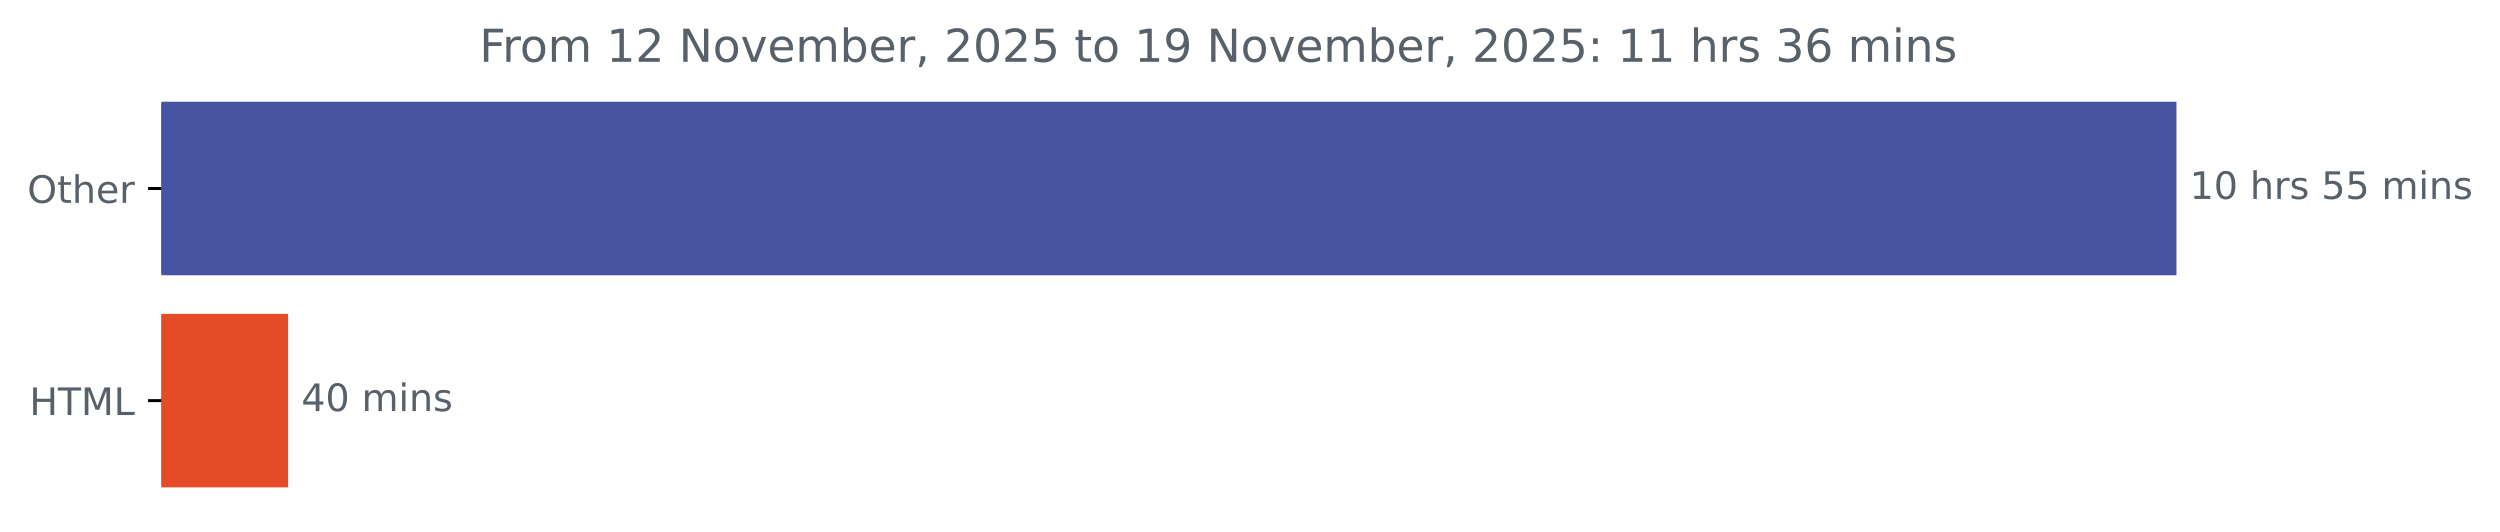
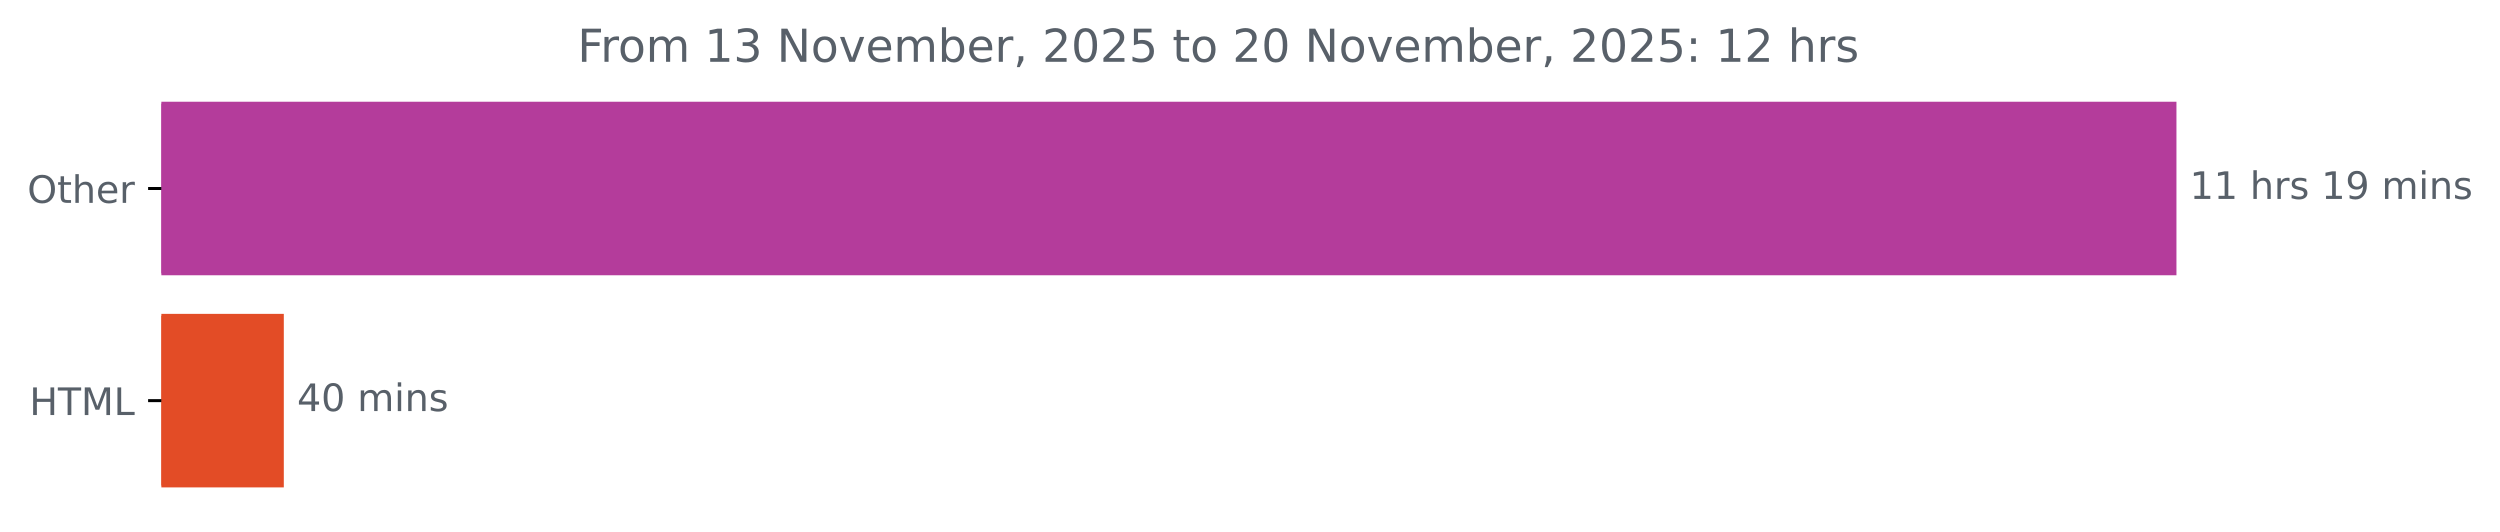
<svg xmlns="http://www.w3.org/2000/svg" xmlns:xlink="http://www.w3.org/1999/xlink" width="659.93pt" height="140.398pt" viewBox="0 0 659.93 140.398" version="1.1">
  <defs>
    <style type="text/css">*{stroke-linejoin: round; stroke-linecap: butt}</style>
  </defs>
  <g id="figure_1">
    <g id="patch_1">
      <path d="M 0 140.398  L 659.93 140.398  L 659.93 0  L 0 0  L 0 140.398  z " style="fill: none" />
    </g>
    <g id="axes_1">
      <g id="patch_2">
-         <path d="M 42.594 27.358  L 574.022 27.358  L 574.022 72.158  L 42.594 72.158  z " clip-path="url(#pbaec1e9662)" style="fill: #4754a1; stroke: #4754a1; stroke-linejoin: miter" />
+         <path d="M 42.594 27.358  L 574.022 27.358  L 574.022 72.158  L 42.594 72.158  z " clip-path="url(#pef63d500b3)" style="fill: #b43c9b; stroke: #b43c9b; stroke-linejoin: miter" />
      </g>
      <g id="patch_3">
-         <path d="M 42.594 83.358  L 75.554 83.358  L 75.554 128.158  L 42.594 128.158  z " clip-path="url(#pbaec1e9662)" style="fill: #e34c26; stroke: #e34c26; stroke-linejoin: miter" />
+         <path d="M 42.594 83.358  L 74.418 83.358  L 74.418 128.158  L 42.594 128.158  z " clip-path="url(#pef63d500b3)" style="fill: #e34c26; stroke: #e34c26; stroke-linejoin: miter" />
      </g>
      <g id="matplotlib.axis_1" />
      <g id="matplotlib.axis_2">
        <g id="ytick_1">
          <g id="line2d_1">
            <defs>
-               <path id="m8c8bae0372" d="M 0 0  L -3.5 0  " style="stroke: #000000; stroke-width: 0.8" />
+               <path id="ma1defd4811" d="M 0 0  L -3.5 0  " style="stroke: #000000; stroke-width: 0.8" />
            </defs>
            <g>
-               <use xlink:href="#m8c8bae0372" x="42.594" y="49.758" style="stroke: #000000; stroke-width: 0.8" />
+               <use xlink:href="#ma1defd4811" x="42.594" y="49.758" style="stroke: #000000; stroke-width: 0.8" />
            </g>
          </g>
          <g id="text_1">
            <g style="fill: #586069" transform="translate(7.2 53.55734) scale(0.1 -0.1)">
              <defs>
                <path id="DejaVuSans-4f" d="M 2522 4238  Q 1834 4238 1429 3725  Q 1025 3213 1025 2328  Q 1025 1447 1429 934  Q 1834 422 2522 422  Q 3209 422 3611 934  Q 4013 1447 4013 2328  Q 4013 3213 3611 3725  Q 3209 4238 2522 4238  z M 2522 4750  Q 3503 4750 4090 4092  Q 4678 3434 4678 2328  Q 4678 1225 4090 567  Q 3503 -91 2522 -91  Q 1538 -91 948 565  Q 359 1222 359 2328  Q 359 3434 948 4092  Q 1538 4750 2522 4750  z " transform="scale(0.015625)" />
                <path id="DejaVuSans-74" d="M 1172 4494  L 1172 3500  L 2356 3500  L 2356 3053  L 1172 3053  L 1172 1153  Q 1172 725 1289 603  Q 1406 481 1766 481  L 2356 481  L 2356 0  L 1766 0  Q 1100 0 847 248  Q 594 497 594 1153  L 594 3053  L 172 3053  L 172 3500  L 594 3500  L 594 4494  L 1172 4494  z " transform="scale(0.015625)" />
                <path id="DejaVuSans-68" d="M 3513 2113  L 3513 0  L 2938 0  L 2938 2094  Q 2938 2591 2744 2837  Q 2550 3084 2163 3084  Q 1697 3084 1428 2787  Q 1159 2491 1159 1978  L 1159 0  L 581 0  L 581 4863  L 1159 4863  L 1159 2956  Q 1366 3272 1645 3428  Q 1925 3584 2291 3584  Q 2894 3584 3203 3211  Q 3513 2838 3513 2113  z " transform="scale(0.015625)" />
                <path id="DejaVuSans-65" d="M 3597 1894  L 3597 1613  L 953 1613  Q 991 1019 1311 708  Q 1631 397 2203 397  Q 2534 397 2845 478  Q 3156 559 3463 722  L 3463 178  Q 3153 47 2828 -22  Q 2503 -91 2169 -91  Q 1331 -91 842 396  Q 353 884 353 1716  Q 353 2575 817 3079  Q 1281 3584 2069 3584  Q 2775 3584 3186 3129  Q 3597 2675 3597 1894  z M 3022 2063  Q 3016 2534 2758 2815  Q 2500 3097 2075 3097  Q 1594 3097 1305 2825  Q 1016 2553 972 2059  L 3022 2063  z " transform="scale(0.015625)" />
                <path id="DejaVuSans-72" d="M 2631 2963  Q 2534 3019 2420 3045  Q 2306 3072 2169 3072  Q 1681 3072 1420 2755  Q 1159 2438 1159 1844  L 1159 0  L 581 0  L 581 3500  L 1159 3500  L 1159 2956  Q 1341 3275 1631 3429  Q 1922 3584 2338 3584  Q 2397 3584 2469 3576  Q 2541 3569 2628 3553  L 2631 2963  z " transform="scale(0.015625)" />
              </defs>
              <use xlink:href="#DejaVuSans-4f" />
              <use xlink:href="#DejaVuSans-74" x="78.711" />
              <use xlink:href="#DejaVuSans-68" x="117.92" />
              <use xlink:href="#DejaVuSans-65" x="181.299" />
              <use xlink:href="#DejaVuSans-72" x="242.822" />
            </g>
          </g>
        </g>
        <g id="ytick_2">
          <g id="line2d_2">
            <g>
-               <use xlink:href="#m8c8bae0372" x="42.594" y="105.758" style="stroke: #000000; stroke-width: 0.8" />
+               <use xlink:href="#ma1defd4811" x="42.594" y="105.758" style="stroke: #000000; stroke-width: 0.8" />
            </g>
          </g>
          <g id="text_2">
            <g style="fill: #586069" transform="translate(7.765625 109.5573) scale(0.1 -0.1)">
              <defs>
                <path id="DejaVuSans-48" d="M 628 4666  L 1259 4666  L 1259 2753  L 3553 2753  L 3553 4666  L 4184 4666  L 4184 0  L 3553 0  L 3553 2222  L 1259 2222  L 1259 0  L 628 0  L 628 4666  z " transform="scale(0.015625)" />
                <path id="DejaVuSans-54" d="M -19 4666  L 3928 4666  L 3928 4134  L 2272 4134  L 2272 0  L 1638 0  L 1638 4134  L -19 4134  L -19 4666  z " transform="scale(0.015625)" />
                <path id="DejaVuSans-4d" d="M 628 4666  L 1569 4666  L 2759 1491  L 3956 4666  L 4897 4666  L 4897 0  L 4281 0  L 4281 4097  L 3078 897  L 2444 897  L 1241 4097  L 1241 0  L 628 0  L 628 4666  z " transform="scale(0.015625)" />
                <path id="DejaVuSans-4c" d="M 628 4666  L 1259 4666  L 1259 531  L 3531 531  L 3531 0  L 628 0  L 628 4666  z " transform="scale(0.015625)" />
              </defs>
              <use xlink:href="#DejaVuSans-48" />
              <use xlink:href="#DejaVuSans-54" x="75.195" />
              <use xlink:href="#DejaVuSans-4d" x="136.279" />
              <use xlink:href="#DejaVuSans-4c" x="222.559" />
            </g>
          </g>
        </g>
      </g>
      <g id="text_3">
        <g style="fill: #586069" transform="translate(578.0223 52.5175) scale(0.1 -0.1)">
          <defs>
            <path id="DejaVuSans-31" d="M 794 531  L 1825 531  L 1825 4091  L 703 3866  L 703 4441  L 1819 4666  L 2450 4666  L 2450 531  L 3481 531  L 3481 0  L 794 0  L 794 531  z " transform="scale(0.015625)" />
-             <path id="DejaVuSans-30" d="M 2034 4250  Q 1547 4250 1301 3770  Q 1056 3291 1056 2328  Q 1056 1369 1301 889  Q 1547 409 2034 409  Q 2525 409 2770 889  Q 3016 1369 3016 2328  Q 3016 3291 2770 3770  Q 2525 4250 2034 4250  z M 2034 4750  Q 2819 4750 3233 4129  Q 3647 3509 3647 2328  Q 3647 1150 3233 529  Q 2819 -91 2034 -91  Q 1250 -91 836 529  Q 422 1150 422 2328  Q 422 3509 836 4129  Q 1250 4750 2034 4750  z " transform="scale(0.015625)" />
            <path id="DejaVuSans-20" transform="scale(0.015625)" />
            <path id="DejaVuSans-73" d="M 2834 3397  L 2834 2853  Q 2591 2978 2328 3040  Q 2066 3103 1784 3103  Q 1356 3103 1142 2972  Q 928 2841 928 2578  Q 928 2378 1081 2264  Q 1234 2150 1697 2047  L 1894 2003  Q 2506 1872 2764 1633  Q 3022 1394 3022 966  Q 3022 478 2636 193  Q 2250 -91 1575 -91  Q 1294 -91 989 -36  Q 684 19 347 128  L 347 722  Q 666 556 975 473  Q 1284 391 1588 391  Q 1994 391 2212 530  Q 2431 669 2431 922  Q 2431 1156 2273 1281  Q 2116 1406 1581 1522  L 1381 1569  Q 847 1681 609 1914  Q 372 2147 372 2553  Q 372 3047 722 3315  Q 1072 3584 1716 3584  Q 2034 3584 2315 3537  Q 2597 3491 2834 3397  z " transform="scale(0.015625)" />
-             <path id="DejaVuSans-35" d="M 691 4666  L 3169 4666  L 3169 4134  L 1269 4134  L 1269 2991  Q 1406 3038 1543 3061  Q 1681 3084 1819 3084  Q 2600 3084 3056 2656  Q 3513 2228 3513 1497  Q 3513 744 3044 326  Q 2575 -91 1722 -91  Q 1428 -91 1123 -41  Q 819 9 494 109  L 494 744  Q 775 591 1075 516  Q 1375 441 1709 441  Q 2250 441 2565 725  Q 2881 1009 2881 1497  Q 2881 1984 2565 2268  Q 2250 2553 1709 2553  Q 1456 2553 1204 2497  Q 953 2441 691 2322  L 691 4666  z " transform="scale(0.015625)" />
+             <path id="DejaVuSans-39" d="M 703 97  L 703 672  Q 941 559 1184 500  Q 1428 441 1663 441  Q 2288 441 2617 861  Q 2947 1281 2994 2138  Q 2813 1869 2534 1725  Q 2256 1581 1919 1581  Q 1219 1581 811 2004  Q 403 2428 403 3163  Q 403 3881 828 4315  Q 1253 4750 1959 4750  Q 2769 4750 3195 4129  Q 3622 3509 3622 2328  Q 3622 1225 3098 567  Q 2575 -91 1691 -91  Q 1453 -91 1209 -44  Q 966 3 703 97  z M 1959 2075  Q 2384 2075 2632 2365  Q 2881 2656 2881 3163  Q 2881 3666 2632 3958  Q 2384 4250 1959 4250  Q 1534 4250 1286 3958  Q 1038 3666 1038 3163  Q 1038 2656 1286 2365  Q 1534 2075 1959 2075  z " transform="scale(0.015625)" />
            <path id="DejaVuSans-6d" d="M 3328 2828  Q 3544 3216 3844 3400  Q 4144 3584 4550 3584  Q 5097 3584 5394 3201  Q 5691 2819 5691 2113  L 5691 0  L 5113 0  L 5113 2094  Q 5113 2597 4934 2840  Q 4756 3084 4391 3084  Q 3944 3084 3684 2787  Q 3425 2491 3425 1978  L 3425 0  L 2847 0  L 2847 2094  Q 2847 2600 2669 2842  Q 2491 3084 2119 3084  Q 1678 3084 1418 2786  Q 1159 2488 1159 1978  L 1159 0  L 581 0  L 581 3500  L 1159 3500  L 1159 2956  Q 1356 3278 1631 3431  Q 1906 3584 2284 3584  Q 2666 3584 2933 3390  Q 3200 3197 3328 2828  z " transform="scale(0.015625)" />
            <path id="DejaVuSans-69" d="M 603 3500  L 1178 3500  L 1178 0  L 603 0  L 603 3500  z M 603 4863  L 1178 4863  L 1178 4134  L 603 4134  L 603 4863  z " transform="scale(0.015625)" />
            <path id="DejaVuSans-6e" d="M 3513 2113  L 3513 0  L 2938 0  L 2938 2094  Q 2938 2591 2744 2837  Q 2550 3084 2163 3084  Q 1697 3084 1428 2787  Q 1159 2491 1159 1978  L 1159 0  L 581 0  L 581 3500  L 1159 3500  L 1159 2956  Q 1366 3272 1645 3428  Q 1925 3584 2291 3584  Q 2894 3584 3203 3211  Q 3513 2838 3513 2113  z " transform="scale(0.015625)" />
          </defs>
          <use xlink:href="#DejaVuSans-31" />
-           <use xlink:href="#DejaVuSans-30" x="63.623" />
+           <use xlink:href="#DejaVuSans-31" x="63.623" />
          <use xlink:href="#DejaVuSans-20" x="127.246" />
          <use xlink:href="#DejaVuSans-68" x="159.033" />
          <use xlink:href="#DejaVuSans-72" x="222.412" />
          <use xlink:href="#DejaVuSans-73" x="263.525" />
          <use xlink:href="#DejaVuSans-20" x="315.625" />
-           <use xlink:href="#DejaVuSans-35" x="347.412" />
-           <use xlink:href="#DejaVuSans-35" x="411.035" />
+           <use xlink:href="#DejaVuSans-31" x="347.412" />
+           <use xlink:href="#DejaVuSans-39" x="411.035" />
          <use xlink:href="#DejaVuSans-20" x="474.658" />
          <use xlink:href="#DejaVuSans-6d" x="506.445" />
          <use xlink:href="#DejaVuSans-69" x="603.857" />
          <use xlink:href="#DejaVuSans-6e" x="631.641" />
          <use xlink:href="#DejaVuSans-73" x="695.02" />
        </g>
      </g>
      <g id="text_4">
-         <g style="fill: #586069" transform="translate(79.55406 108.5175) scale(0.1 -0.1)">
+         <g style="fill: #586069" transform="translate(78.41751 108.5175) scale(0.1 -0.1)">
          <defs>
            <path id="DejaVuSans-34" d="M 2419 4116  L 825 1625  L 2419 1625  L 2419 4116  z M 2253 4666  L 3047 4666  L 3047 1625  L 3713 1625  L 3713 1100  L 3047 1100  L 3047 0  L 2419 0  L 2419 1100  L 313 1100  L 313 1709  L 2253 4666  z " transform="scale(0.015625)" />
+             <path id="DejaVuSans-30" d="M 2034 4250  Q 1547 4250 1301 3770  Q 1056 3291 1056 2328  Q 1056 1369 1301 889  Q 1547 409 2034 409  Q 2525 409 2770 889  Q 3016 1369 3016 2328  Q 3016 3291 2770 3770  Q 2525 4250 2034 4250  z M 2034 4750  Q 2819 4750 3233 4129  Q 3647 3509 3647 2328  Q 3647 1150 3233 529  Q 2819 -91 2034 -91  Q 1250 -91 836 529  Q 422 1150 422 2328  Q 422 3509 836 4129  Q 1250 4750 2034 4750  z " transform="scale(0.015625)" />
          </defs>
          <use xlink:href="#DejaVuSans-34" />
          <use xlink:href="#DejaVuSans-30" x="63.623" />
          <use xlink:href="#DejaVuSans-20" x="127.246" />
          <use xlink:href="#DejaVuSans-6d" x="159.033" />
          <use xlink:href="#DejaVuSans-69" x="256.445" />
          <use xlink:href="#DejaVuSans-6e" x="284.229" />
          <use xlink:href="#DejaVuSans-73" x="347.607" />
        </g>
      </g>
      <g id="text_5">
-         <g style="fill: #586069" transform="translate(126.5525 16.31812) scale(0.12 -0.12)">
+         <g style="fill: #586069" transform="translate(152.4406 16.31812) scale(0.12 -0.12)">
          <defs>
            <path id="DejaVuSans-46" d="M 628 4666  L 3309 4666  L 3309 4134  L 1259 4134  L 1259 2759  L 3109 2759  L 3109 2228  L 1259 2228  L 1259 0  L 628 0  L 628 4666  z " transform="scale(0.015625)" />
            <path id="DejaVuSans-6f" d="M 1959 3097  Q 1497 3097 1228 2736  Q 959 2375 959 1747  Q 959 1119 1226 758  Q 1494 397 1959 397  Q 2419 397 2687 759  Q 2956 1122 2956 1747  Q 2956 2369 2687 2733  Q 2419 3097 1959 3097  z M 1959 3584  Q 2709 3584 3137 3096  Q 3566 2609 3566 1747  Q 3566 888 3137 398  Q 2709 -91 1959 -91  Q 1206 -91 779 398  Q 353 888 353 1747  Q 353 2609 779 3096  Q 1206 3584 1959 3584  z " transform="scale(0.015625)" />
-             <path id="DejaVuSans-32" d="M 1228 531  L 3431 531  L 3431 0  L 469 0  L 469 531  Q 828 903 1448 1529  Q 2069 2156 2228 2338  Q 2531 2678 2651 2914  Q 2772 3150 2772 3378  Q 2772 3750 2511 3984  Q 2250 4219 1831 4219  Q 1534 4219 1204 4116  Q 875 4013 500 3803  L 500 4441  Q 881 4594 1212 4672  Q 1544 4750 1819 4750  Q 2544 4750 2975 4387  Q 3406 4025 3406 3419  Q 3406 3131 3298 2873  Q 3191 2616 2906 2266  Q 2828 2175 2409 1742  Q 1991 1309 1228 531  z " transform="scale(0.015625)" />
+             <path id="DejaVuSans-33" d="M 2597 2516  Q 3050 2419 3304 2112  Q 3559 1806 3559 1356  Q 3559 666 3084 287  Q 2609 -91 1734 -91  Q 1441 -91 1130 -33  Q 819 25 488 141  L 488 750  Q 750 597 1062 519  Q 1375 441 1716 441  Q 2309 441 2620 675  Q 2931 909 2931 1356  Q 2931 1769 2642 2001  Q 2353 2234 1838 2234  L 1294 2234  L 1294 2753  L 1863 2753  Q 2328 2753 2575 2939  Q 2822 3125 2822 3475  Q 2822 3834 2567 4026  Q 2313 4219 1838 4219  Q 1578 4219 1281 4162  Q 984 4106 628 3988  L 628 4550  Q 988 4650 1302 4700  Q 1616 4750 1894 4750  Q 2613 4750 3031 4423  Q 3450 4097 3450 3541  Q 3450 3153 3228 2886  Q 3006 2619 2597 2516  z " transform="scale(0.015625)" />
            <path id="DejaVuSans-4e" d="M 628 4666  L 1478 4666  L 3547 763  L 3547 4666  L 4159 4666  L 4159 0  L 3309 0  L 1241 3903  L 1241 0  L 628 0  L 628 4666  z " transform="scale(0.015625)" />
            <path id="DejaVuSans-76" d="M 191 3500  L 800 3500  L 1894 563  L 2988 3500  L 3597 3500  L 2284 0  L 1503 0  L 191 3500  z " transform="scale(0.015625)" />
            <path id="DejaVuSans-62" d="M 3116 1747  Q 3116 2381 2855 2742  Q 2594 3103 2138 3103  Q 1681 3103 1420 2742  Q 1159 2381 1159 1747  Q 1159 1113 1420 752  Q 1681 391 2138 391  Q 2594 391 2855 752  Q 3116 1113 3116 1747  z M 1159 2969  Q 1341 3281 1617 3432  Q 1894 3584 2278 3584  Q 2916 3584 3314 3078  Q 3713 2572 3713 1747  Q 3713 922 3314 415  Q 2916 -91 2278 -91  Q 1894 -91 1617 61  Q 1341 213 1159 525  L 1159 0  L 581 0  L 581 4863  L 1159 4863  L 1159 2969  z " transform="scale(0.015625)" />
            <path id="DejaVuSans-2c" d="M 750 794  L 1409 794  L 1409 256  L 897 -744  L 494 -744  L 750 256  L 750 794  z " transform="scale(0.015625)" />
-             <path id="DejaVuSans-39" d="M 703 97  L 703 672  Q 941 559 1184 500  Q 1428 441 1663 441  Q 2288 441 2617 861  Q 2947 1281 2994 2138  Q 2813 1869 2534 1725  Q 2256 1581 1919 1581  Q 1219 1581 811 2004  Q 403 2428 403 3163  Q 403 3881 828 4315  Q 1253 4750 1959 4750  Q 2769 4750 3195 4129  Q 3622 3509 3622 2328  Q 3622 1225 3098 567  Q 2575 -91 1691 -91  Q 1453 -91 1209 -44  Q 966 3 703 97  z M 1959 2075  Q 2384 2075 2632 2365  Q 2881 2656 2881 3163  Q 2881 3666 2632 3958  Q 2384 4250 1959 4250  Q 1534 4250 1286 3958  Q 1038 3666 1038 3163  Q 1038 2656 1286 2365  Q 1534 2075 1959 2075  z " transform="scale(0.015625)" />
+             <path id="DejaVuSans-32" d="M 1228 531  L 3431 531  L 3431 0  L 469 0  L 469 531  Q 828 903 1448 1529  Q 2069 2156 2228 2338  Q 2531 2678 2651 2914  Q 2772 3150 2772 3378  Q 2772 3750 2511 3984  Q 2250 4219 1831 4219  Q 1534 4219 1204 4116  Q 875 4013 500 3803  L 500 4441  Q 881 4594 1212 4672  Q 1544 4750 1819 4750  Q 2544 4750 2975 4387  Q 3406 4025 3406 3419  Q 3406 3131 3298 2873  Q 3191 2616 2906 2266  Q 2828 2175 2409 1742  Q 1991 1309 1228 531  z " transform="scale(0.015625)" />
+             <path id="DejaVuSans-35" d="M 691 4666  L 3169 4666  L 3169 4134  L 1269 4134  L 1269 2991  Q 1406 3038 1543 3061  Q 1681 3084 1819 3084  Q 2600 3084 3056 2656  Q 3513 2228 3513 1497  Q 3513 744 3044 326  Q 2575 -91 1722 -91  Q 1428 -91 1123 -41  Q 819 9 494 109  L 494 744  Q 775 591 1075 516  Q 1375 441 1709 441  Q 2250 441 2565 725  Q 2881 1009 2881 1497  Q 2881 1984 2565 2268  Q 2250 2553 1709 2553  Q 1456 2553 1204 2497  Q 953 2441 691 2322  L 691 4666  z " transform="scale(0.015625)" />
            <path id="DejaVuSans-3a" d="M 750 794  L 1409 794  L 1409 0  L 750 0  L 750 794  z M 750 3309  L 1409 3309  L 1409 2516  L 750 2516  L 750 3309  z " transform="scale(0.015625)" />
-             <path id="DejaVuSans-33" d="M 2597 2516  Q 3050 2419 3304 2112  Q 3559 1806 3559 1356  Q 3559 666 3084 287  Q 2609 -91 1734 -91  Q 1441 -91 1130 -33  Q 819 25 488 141  L 488 750  Q 750 597 1062 519  Q 1375 441 1716 441  Q 2309 441 2620 675  Q 2931 909 2931 1356  Q 2931 1769 2642 2001  Q 2353 2234 1838 2234  L 1294 2234  L 1294 2753  L 1863 2753  Q 2328 2753 2575 2939  Q 2822 3125 2822 3475  Q 2822 3834 2567 4026  Q 2313 4219 1838 4219  Q 1578 4219 1281 4162  Q 984 4106 628 3988  L 628 4550  Q 988 4650 1302 4700  Q 1616 4750 1894 4750  Q 2613 4750 3031 4423  Q 3450 4097 3450 3541  Q 3450 3153 3228 2886  Q 3006 2619 2597 2516  z " transform="scale(0.015625)" />
-             <path id="DejaVuSans-36" d="M 2113 2584  Q 1688 2584 1439 2293  Q 1191 2003 1191 1497  Q 1191 994 1439 701  Q 1688 409 2113 409  Q 2538 409 2786 701  Q 3034 994 3034 1497  Q 3034 2003 2786 2293  Q 2538 2584 2113 2584  z M 3366 4563  L 3366 3988  Q 3128 4100 2886 4159  Q 2644 4219 2406 4219  Q 1781 4219 1451 3797  Q 1122 3375 1075 2522  Q 1259 2794 1537 2939  Q 1816 3084 2150 3084  Q 2853 3084 3261 2657  Q 3669 2231 3669 1497  Q 3669 778 3244 343  Q 2819 -91 2113 -91  Q 1303 -91 875 529  Q 447 1150 447 2328  Q 447 3434 972 4092  Q 1497 4750 2381 4750  Q 2619 4750 2861 4703  Q 3103 4656 3366 4563  z " transform="scale(0.015625)" />
          </defs>
          <use xlink:href="#DejaVuSans-46" />
          <use xlink:href="#DejaVuSans-72" x="50.27" />
          <use xlink:href="#DejaVuSans-6f" x="89.133" />
          <use xlink:href="#DejaVuSans-6d" x="150.314" />
          <use xlink:href="#DejaVuSans-20" x="247.727" />
          <use xlink:href="#DejaVuSans-31" x="279.514" />
-           <use xlink:href="#DejaVuSans-32" x="343.137" />
+           <use xlink:href="#DejaVuSans-33" x="343.137" />
          <use xlink:href="#DejaVuSans-20" x="406.76" />
          <use xlink:href="#DejaVuSans-4e" x="438.547" />
          <use xlink:href="#DejaVuSans-6f" x="513.352" />
          <use xlink:href="#DejaVuSans-76" x="574.533" />
          <use xlink:href="#DejaVuSans-65" x="633.713" />
          <use xlink:href="#DejaVuSans-6d" x="695.236" />
          <use xlink:href="#DejaVuSans-62" x="792.648" />
          <use xlink:href="#DejaVuSans-65" x="856.125" />
          <use xlink:href="#DejaVuSans-72" x="917.648" />
          <use xlink:href="#DejaVuSans-2c" x="958.762" />
          <use xlink:href="#DejaVuSans-20" x="990.549" />
          <use xlink:href="#DejaVuSans-32" x="1022.336" />
          <use xlink:href="#DejaVuSans-30" x="1085.959" />
          <use xlink:href="#DejaVuSans-32" x="1149.582" />
          <use xlink:href="#DejaVuSans-35" x="1213.205" />
          <use xlink:href="#DejaVuSans-20" x="1276.828" />
          <use xlink:href="#DejaVuSans-74" x="1308.615" />
          <use xlink:href="#DejaVuSans-6f" x="1347.824" />
          <use xlink:href="#DejaVuSans-20" x="1409.006" />
-           <use xlink:href="#DejaVuSans-31" x="1440.793" />
-           <use xlink:href="#DejaVuSans-39" x="1504.416" />
+           <use xlink:href="#DejaVuSans-32" x="1440.793" />
+           <use xlink:href="#DejaVuSans-30" x="1504.416" />
          <use xlink:href="#DejaVuSans-20" x="1568.039" />
          <use xlink:href="#DejaVuSans-4e" x="1599.826" />
          <use xlink:href="#DejaVuSans-6f" x="1674.631" />
          <use xlink:href="#DejaVuSans-76" x="1735.812" />
          <use xlink:href="#DejaVuSans-65" x="1794.992" />
          <use xlink:href="#DejaVuSans-6d" x="1856.516" />
          <use xlink:href="#DejaVuSans-62" x="1953.928" />
          <use xlink:href="#DejaVuSans-65" x="2017.404" />
          <use xlink:href="#DejaVuSans-72" x="2078.928" />
          <use xlink:href="#DejaVuSans-2c" x="2120.041" />
          <use xlink:href="#DejaVuSans-20" x="2151.828" />
          <use xlink:href="#DejaVuSans-32" x="2183.615" />
          <use xlink:href="#DejaVuSans-30" x="2247.238" />
          <use xlink:href="#DejaVuSans-32" x="2310.861" />
          <use xlink:href="#DejaVuSans-35" x="2374.484" />
          <use xlink:href="#DejaVuSans-3a" x="2438.107" />
          <use xlink:href="#DejaVuSans-20" x="2471.799" />
          <use xlink:href="#DejaVuSans-31" x="2503.586" />
-           <use xlink:href="#DejaVuSans-31" x="2567.209" />
+           <use xlink:href="#DejaVuSans-32" x="2567.209" />
          <use xlink:href="#DejaVuSans-20" x="2630.832" />
          <use xlink:href="#DejaVuSans-68" x="2662.619" />
          <use xlink:href="#DejaVuSans-72" x="2725.998" />
          <use xlink:href="#DejaVuSans-73" x="2767.111" />
-           <use xlink:href="#DejaVuSans-20" x="2819.211" />
-           <use xlink:href="#DejaVuSans-33" x="2850.998" />
-           <use xlink:href="#DejaVuSans-36" x="2914.621" />
-           <use xlink:href="#DejaVuSans-20" x="2978.244" />
-           <use xlink:href="#DejaVuSans-6d" x="3010.031" />
-           <use xlink:href="#DejaVuSans-69" x="3107.443" />
-           <use xlink:href="#DejaVuSans-6e" x="3135.227" />
-           <use xlink:href="#DejaVuSans-73" x="3198.605" />
        </g>
      </g>
    </g>
  </g>
  <defs>
-     <clipPath id="pbaec1e9662">
+     <clipPath id="pef63d500b3">
      <rect x="42.594" y="22.318" width="558" height="110.88" />
    </clipPath>
  </defs>
</svg>
